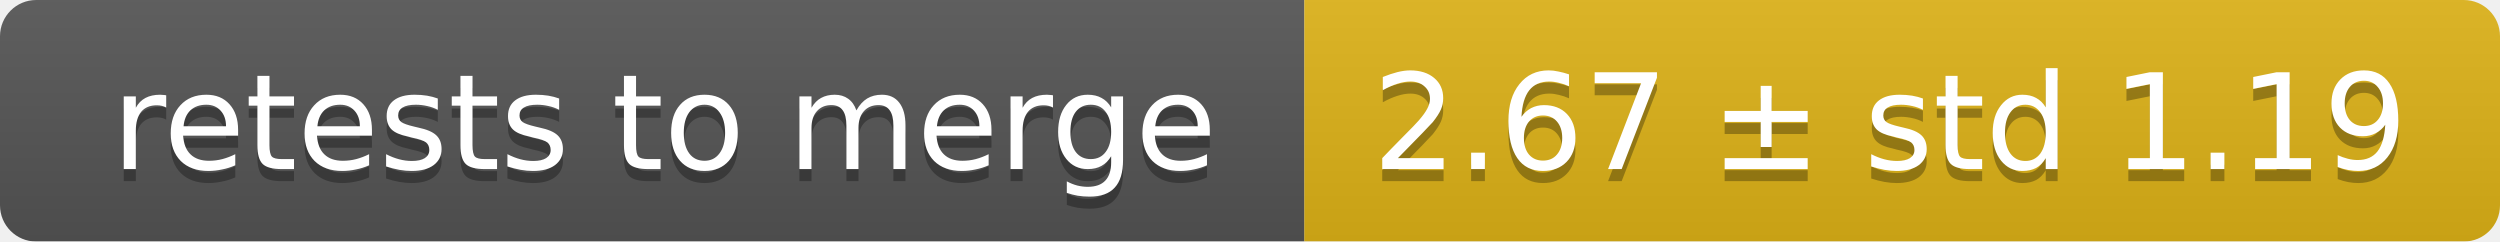
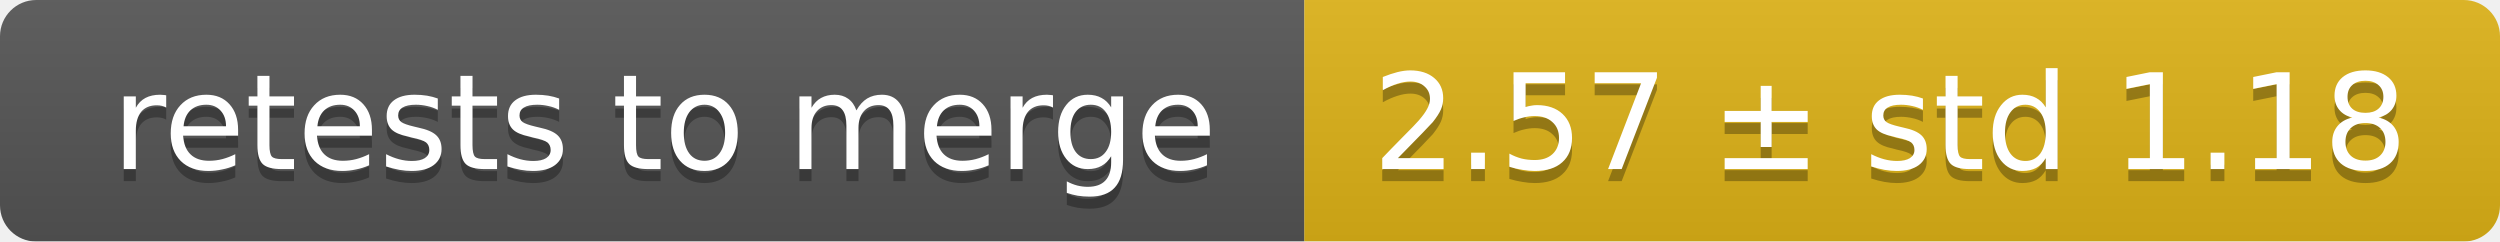
<svg xmlns="http://www.w3.org/2000/svg" width="207" height="20">
  <linearGradient id="smooth" x2="0" y2="100%">
    <stop offset="0" stop-color="#bbb" stop-opacity=".1" />
    <stop offset="1" stop-opacity=".1" />
  </linearGradient>
  <mask id="round">
    <rect width="207" height="20" rx="3" fill="#fff" />
  </mask>
  <g mask="url(#round)">
    <rect width="108" height="20" fill="#555" />
    <rect x="108" width="99" height="20" fill="#dfb317" />
    <rect width="207" height="20" fill="url(#smooth)" />
  </g>
  <g fill="#fff" text-anchor="middle" font-family="DejaVu Sans,Verdana,Geneva,sans-serif" font-size="11">
    <text x="55" y="15" fill="#010101" fill-opacity=".3">retests to merge</text>
    <text x="55" y="14">retests to merge</text>
-     <text x="156.5" y="15" fill="#010101" fill-opacity=".3">2.67 ± std 1.19</text>
-     <text x="156.5" y="14">2.67 ± std 1.19</text>
+     <text x="156.5" y="15" fill="#010101" fill-opacity=".3">2.57 ± std 1.18</text>
+     <text x="156.5" y="14">2.57 ± std 1.18</text>
  </g>
</svg>
